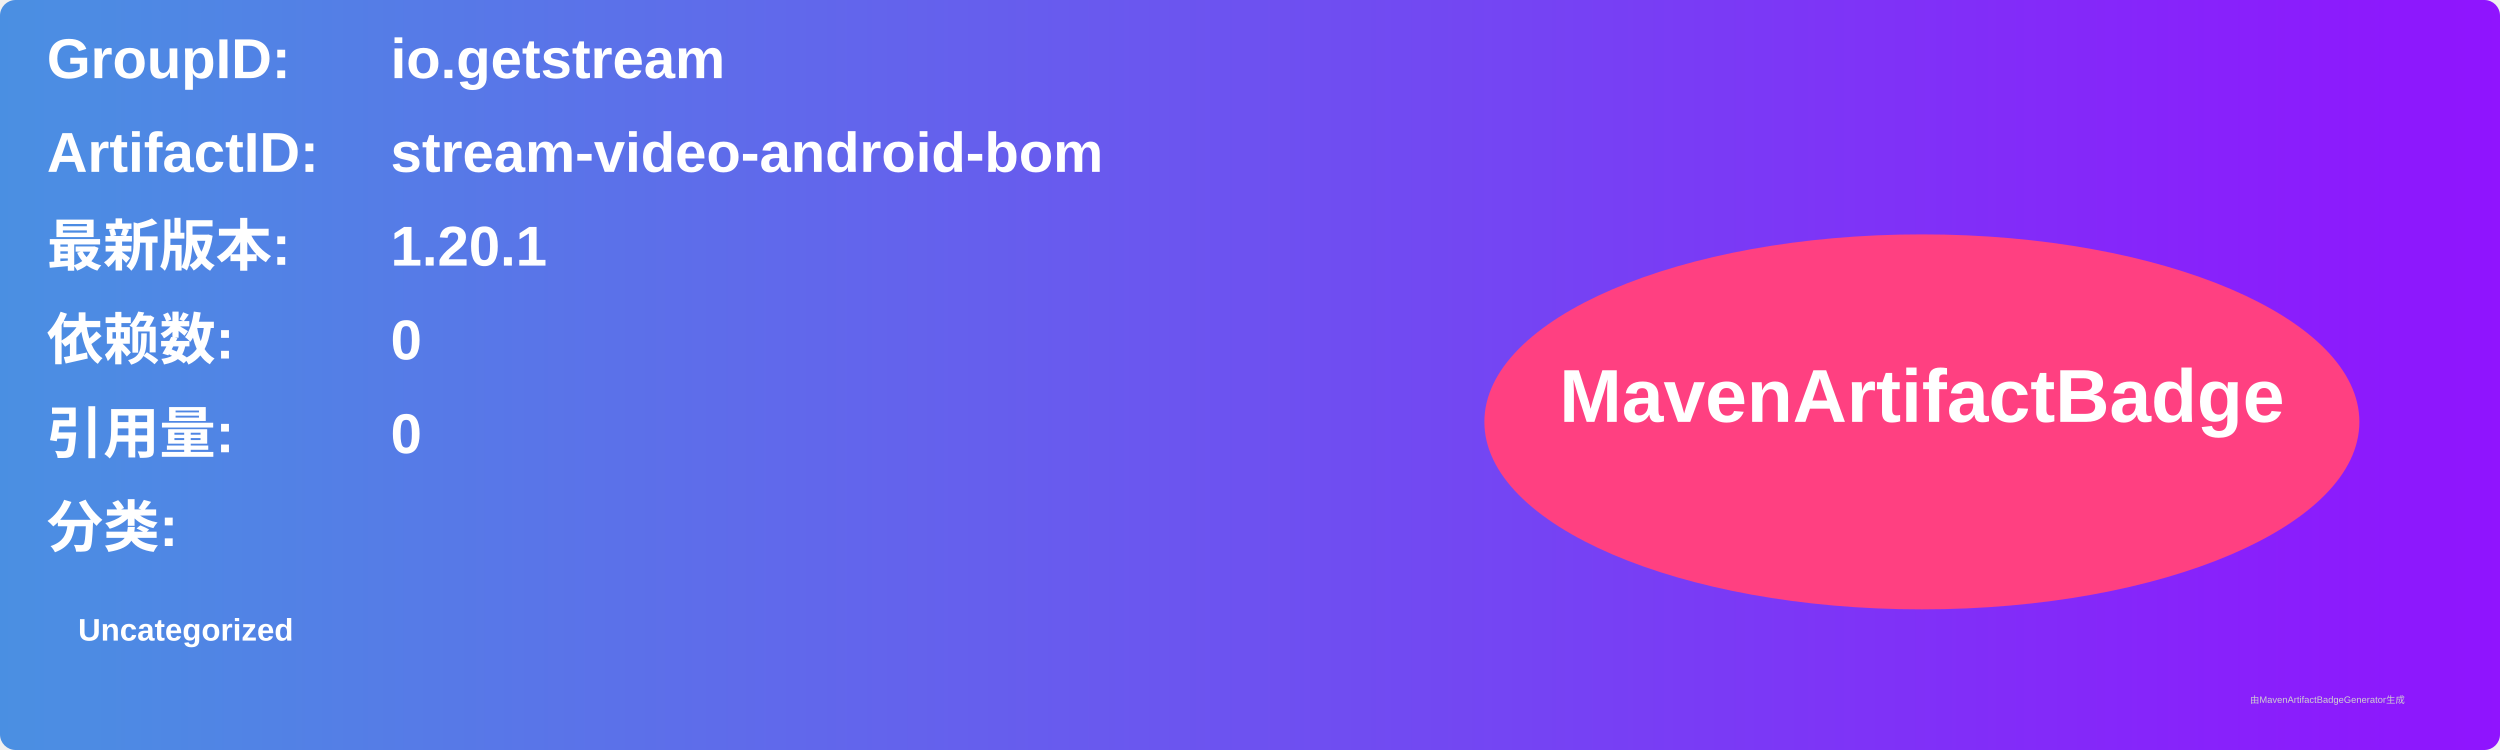
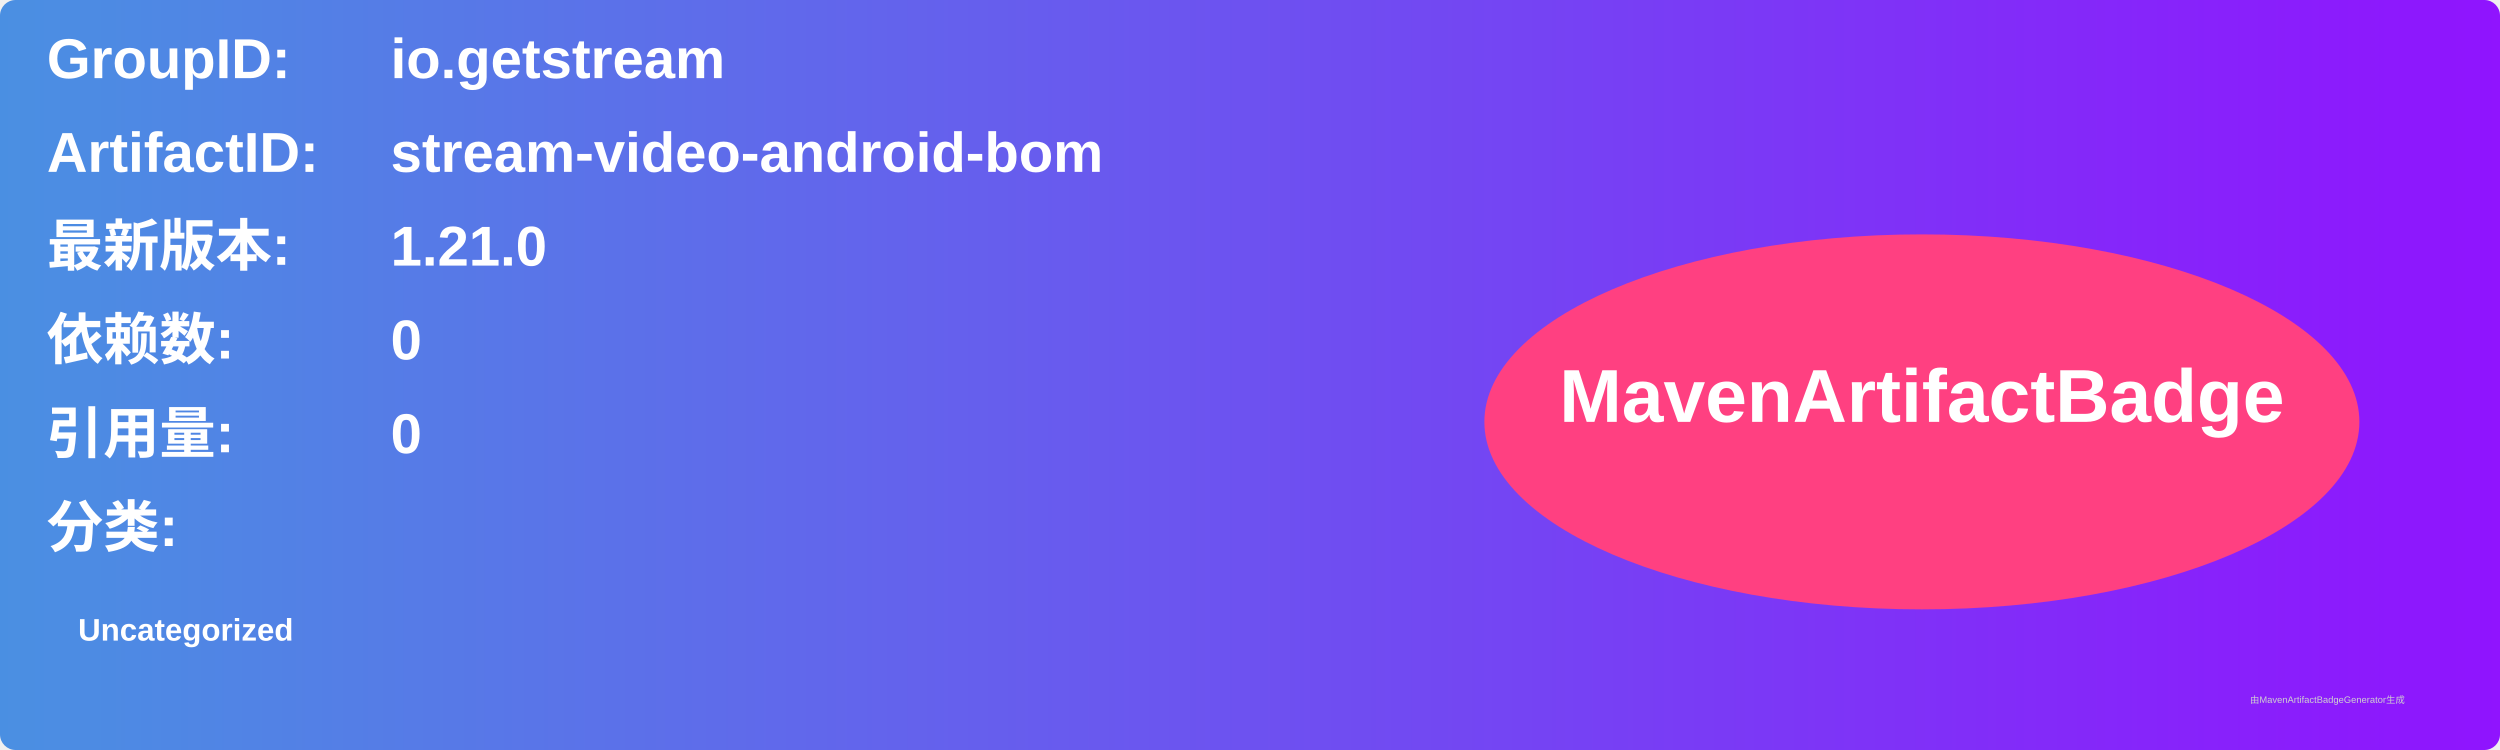
<svg xmlns="http://www.w3.org/2000/svg" width="800" height="240" viewBox="0 0 800 240">
  <linearGradient id="grad" x1="0%" y1="0%" x2="100%" y2="0%">
    <stop offset="0%" stop-color="#4a90e2" />
    <stop offset="100%" stop-color="#9013fe" />
  </linearGradient>
  <rect width="100%" height="100%" rx="5" ry="5" fill="url(#grad)" />
  <g transform="translate(15, 15)">
    <text x="0" y="10" font-family="Arial" font-size="18" fill="white" font-weight="bold" width="260">GroupID:</text>
    <text x="110" y="10" font-family="Arial" font-size="18" fill="white" font-weight="bold" width="460">io.getstream</text>
    <text x="0" y="40" font-family="Arial" font-size="18" fill="white" font-weight="bold" width="260">ArtifactID:</text>
    <text x="110" y="40" font-family="Arial" font-size="18" fill="white" font-weight="bold" width="460">stream-video-android-bom</text>
    <text x="0" y="70" font-family="Arial" font-size="18" fill="white" font-weight="bold">最新版本:</text>
    <text x="110" y="70" font-family="Arial" font-size="18" fill="white" font-weight="bold">
-       <tspan font-weight="bold">1.20.1</tspan>
+       <tspan font-weight="bold">1.21.0</tspan>
    </text>
    <text x="0" y="100" font-family="Arial" font-size="18" fill="white" font-weight="bold">依赖数: </text>
    <text x="110" y="100" font-family="Arial" font-size="18" fill="white">
      <tspan font-weight="bold">0</tspan>
    </text>
    <text x="0" y="130" font-family="Arial" font-size="18" fill="white" font-weight="bold">引用量: </text>
    <text x="110" y="130" font-family="Arial" font-size="18" fill="white">
      <tspan font-weight="bold">0</tspan>
    </text>
    <text x="0" y="160" font-family="Arial" font-size="18" fill="white" font-weight="bold">分类:</text>
    <text x="10" y="190" font-family="Arial" font-size="10" fill="white">
      <tspan font-weight="bold">Uncategorized</tspan>
    </text>
    <ellipse cx="600" cy="120" rx="140" ry="60" fill="#ff4081" />
    <text x="600" y="120" text-anchor="middle" font-family="Arial" font-size="24" fill="white" font-weight="bold">MavenArtifactBadge</text>
  </g>
  <text x="720" y="225" font-family="Arial" font-size="3" fill="#d0d0d0">由MavenArtifactBadgeGenerator生成</text>
</svg>
